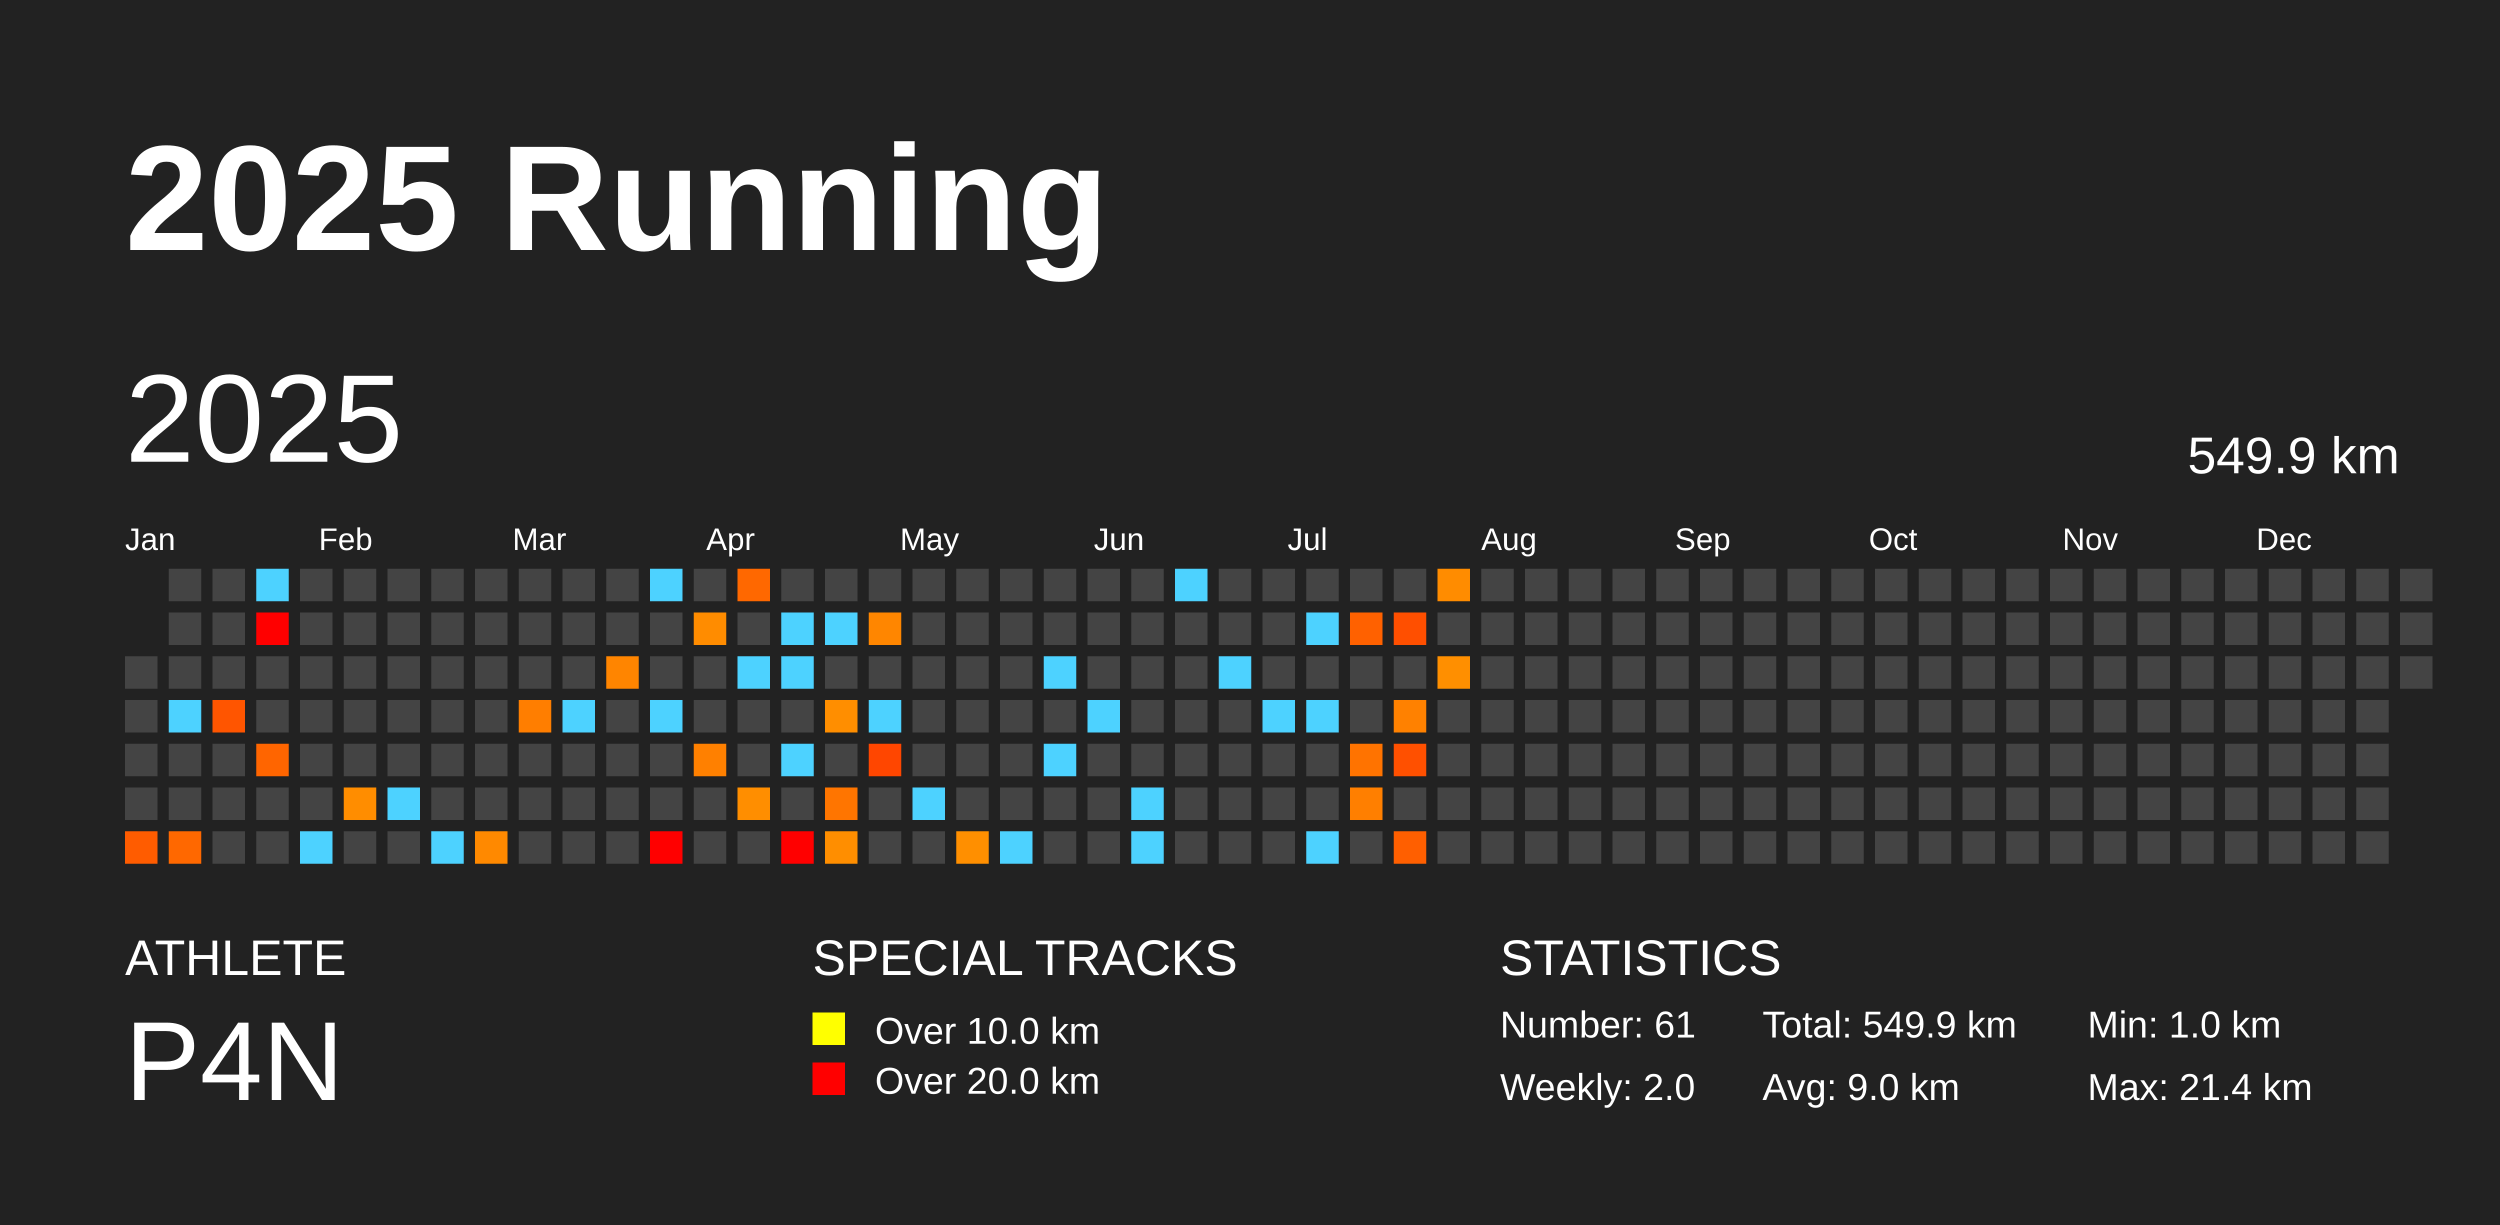
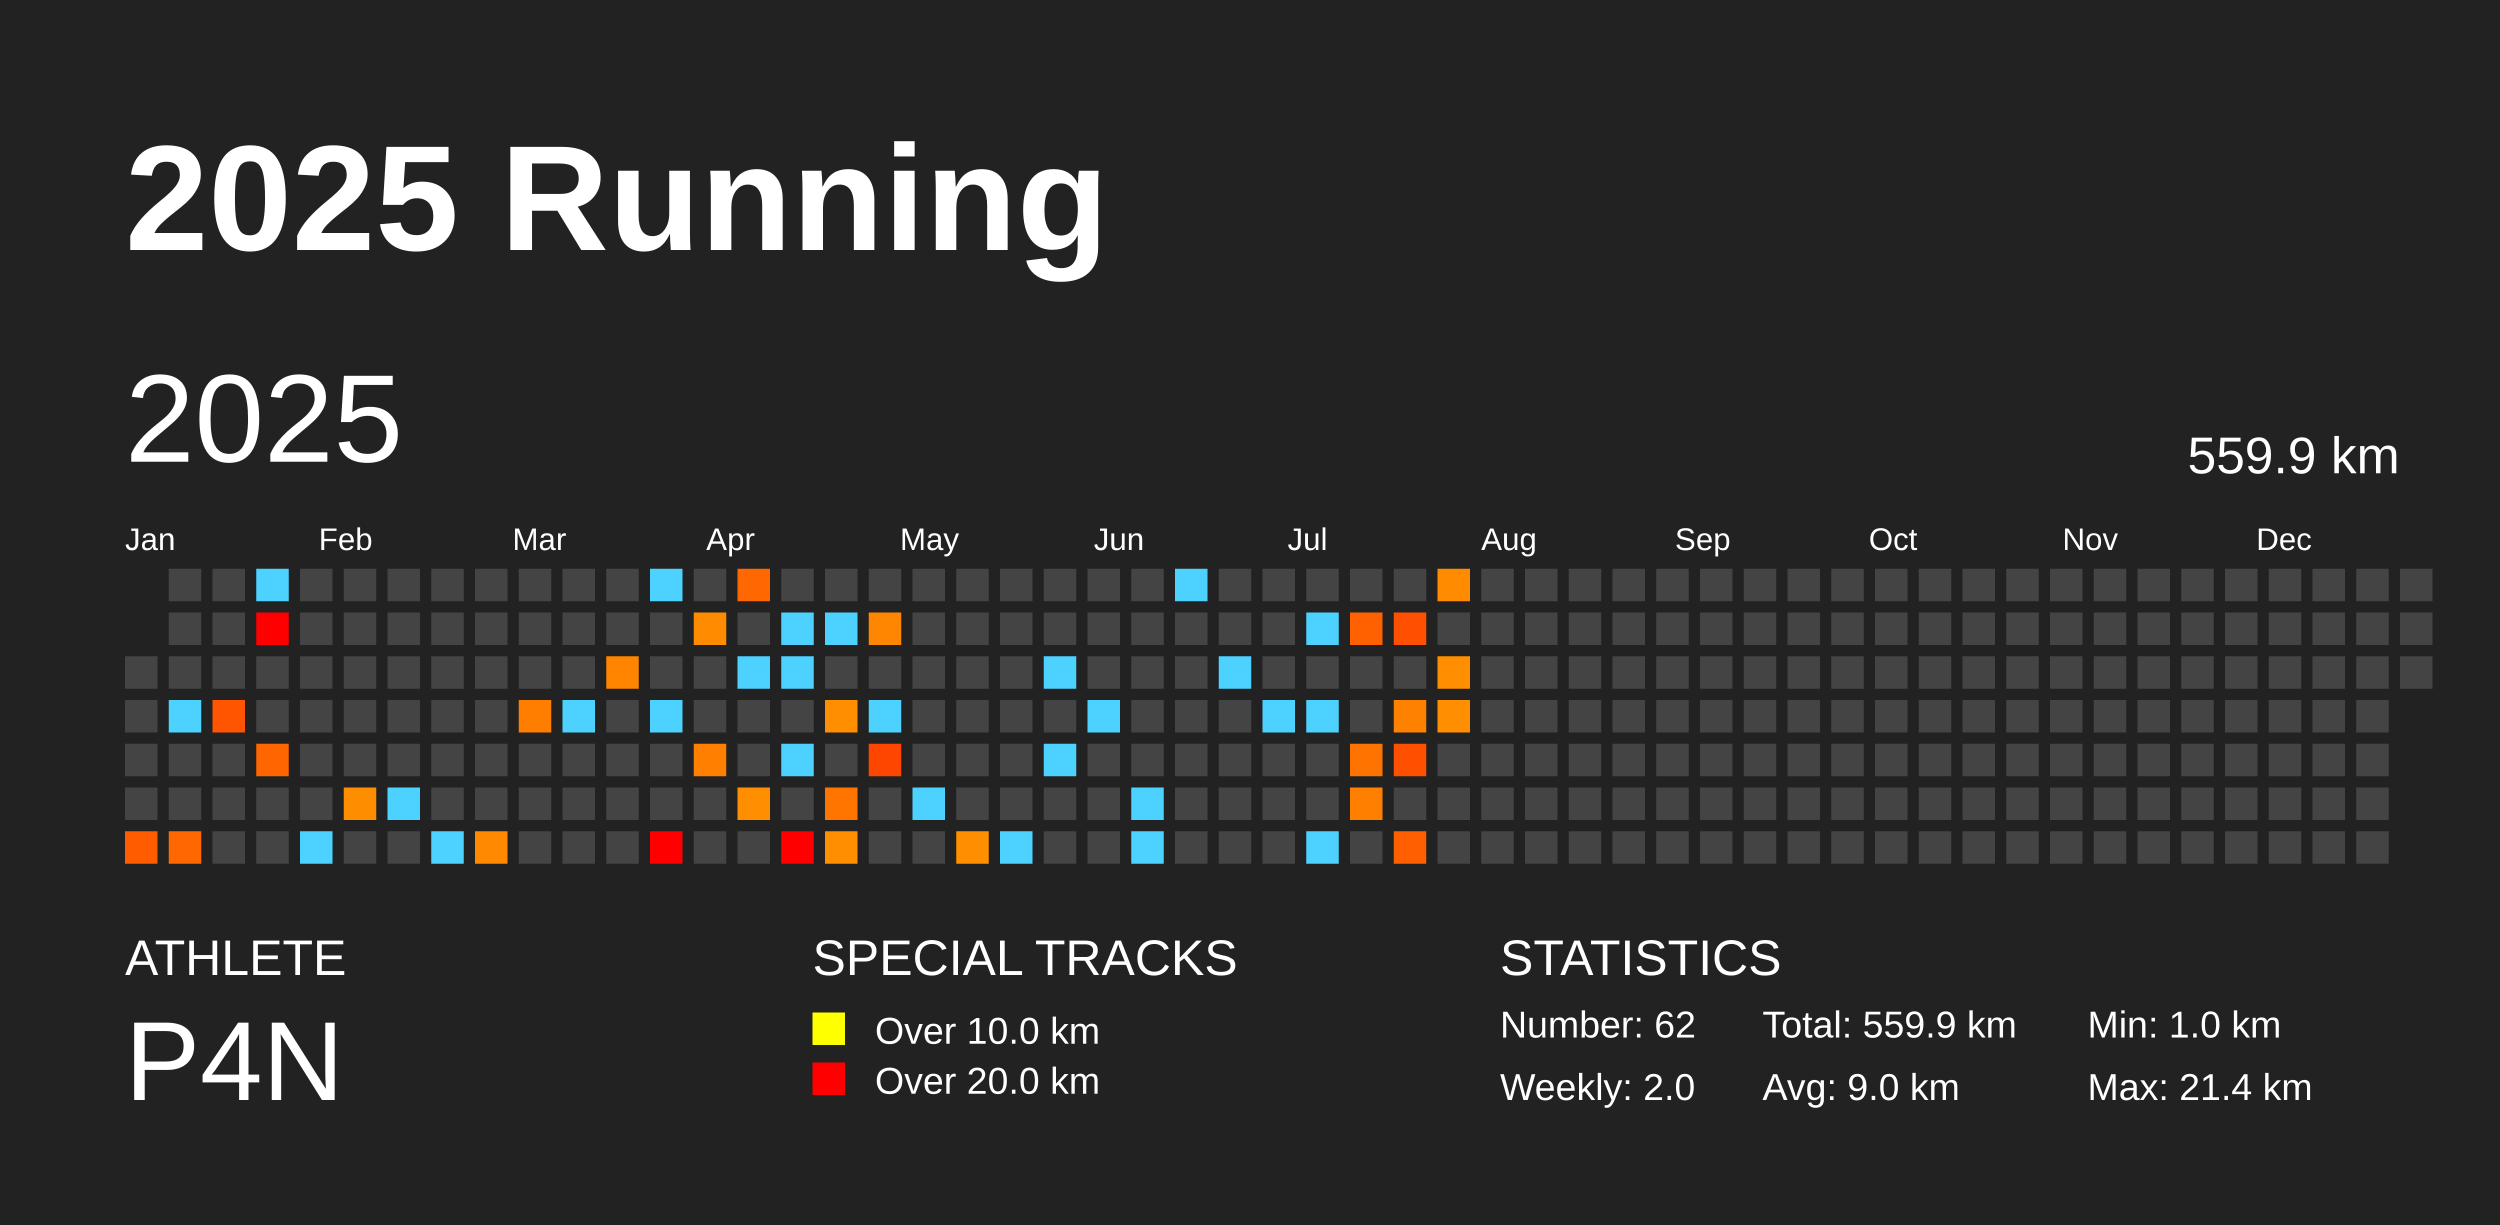
<svg xmlns="http://www.w3.org/2000/svg" baseProfile="full" height="98mm" version="1.1" viewBox="0,0,200,98" width="200mm">
  <defs />
  <rect fill="#222222" height="98" width="200" x="0" y="0" />
  <text fill="#FFFFFF" style="font-size:12px; font-family:Arial; font-weight:bold;" x="10" y="20">2025 Running</text>
  <text fill="#FFFFFF" style="font-size:4px; font-family:Arial" x="10" y="78">ATHLETE</text>
  <text fill="#FFFFFF" style="font-size:9px; font-family:Arial" x="10" y="88">P4N</text>
  <text fill="#FFFFFF" style="font-size:4px; font-family:Arial" x="65" y="78">SPECIAL TRACKS</text>
  <rect fill="yellow" height="2.6" width="2.6" x="65" y="81" />
  <text fill="#FFFFFF" style="font-size:3px; font-family:Arial" x="70" y="83.5">Over 10.0 km</text>
  <rect fill="red" height="2.6" width="2.6" x="65" y="85" />
  <text fill="#FFFFFF" style="font-size:3px; font-family:Arial" x="70" y="87.5">Over 20.0 km</text>
  <text fill="#FFFFFF" style="font-size:4px; font-family:Arial" x="120" y="78">STATISTICS</text>
-   <text fill="#FFFFFF" style="font-size:3px; font-family:Arial" x="120" y="83">Number: 61</text>
+   <text fill="#FFFFFF" style="font-size:3px; font-family:Arial" x="120" y="83">Number: 62</text>
  <text fill="#FFFFFF" style="font-size:3px; font-family:Arial" x="120" y="88">Weekly: 2.0</text>
-   <text fill="#FFFFFF" style="font-size:3px; font-family:Arial" x="141" y="83">Total: 549.9 km</text>
+   <text fill="#FFFFFF" style="font-size:3px; font-family:Arial" x="141" y="83">Total: 559.9 km</text>
  <text fill="#FFFFFF" style="font-size:3px; font-family:Arial" x="141" y="88">Avg: 9.0 km</text>
  <text fill="#FFFFFF" style="font-size:3px; font-family:Arial" x="167" y="83">Min: 1.0 km</text>
  <text fill="#FFFFFF" style="font-size:3px; font-family:Arial" x="167" y="88">Max: 21.4 km</text>
  <text dominant-baseline="hanging" fill="#FFFFFF" style="font-size:10.0px; font-family:Arial;" x="10" y="30">2025</text>
-   <text dominant-baseline="hanging" fill="#FFFFFF" style="font-size:4.125px; font-family:Arial;" x="175" y="35">549.9 km</text>
+   <text dominant-baseline="hanging" fill="#FFFFFF" style="font-size:4.125px; font-family:Arial;" x="175" y="35">559.9 km</text>
  <text fill="#FFFFFF" style="font-size:2.5px; font-family:Arial" x="10.0" y="44">Jan</text>
  <text fill="#FFFFFF" style="font-size:2.5px; font-family:Arial" x="25.5" y="44">Feb</text>
  <text fill="#FFFFFF" style="font-size:2.5px; font-family:Arial" x="41.0" y="44">Mar</text>
  <text fill="#FFFFFF" style="font-size:2.5px; font-family:Arial" x="56.5" y="44">Apr</text>
  <text fill="#FFFFFF" style="font-size:2.5px; font-family:Arial" x="72.0" y="44">May</text>
  <text fill="#FFFFFF" style="font-size:2.5px; font-family:Arial" x="87.5" y="44">Jun</text>
  <text fill="#FFFFFF" style="font-size:2.5px; font-family:Arial" x="103.0" y="44">Jul</text>
  <text fill="#FFFFFF" style="font-size:2.5px; font-family:Arial" x="118.5" y="44">Aug</text>
  <text fill="#FFFFFF" style="font-size:2.5px; font-family:Arial" x="134.0" y="44">Sep</text>
  <text fill="#FFFFFF" style="font-size:2.5px; font-family:Arial" x="149.5" y="44">Oct</text>
  <text fill="#FFFFFF" style="font-size:2.5px; font-family:Arial" x="165.0" y="44">Nov</text>
  <text fill="#FFFFFF" style="font-size:2.5px; font-family:Arial" x="180.5" y="44">Dec</text>
  <rect fill="#444444" height="2.6" width="2.6" x="10.0" y="52.5" />
  <rect fill="#444444" height="2.6" width="2.6" x="10.0" y="56.0" />
  <rect fill="#444444" height="2.6" width="2.6" x="10.0" y="59.5" />
  <rect fill="#444444" height="2.6" width="2.6" x="10.0" y="63.0" />
  <rect fill="#ff5c00" height="2.6" width="2.6" x="10.0" y="66.5" />
  <rect fill="#444444" height="2.6" width="2.6" x="13.5" y="45.5" />
  <rect fill="#444444" height="2.6" width="2.6" x="13.5" y="49.0" />
  <rect fill="#444444" height="2.6" width="2.6" x="13.5" y="52.5" />
  <rect fill="#4dd2ff" height="2.6" width="2.6" x="13.5" y="56.0" />
  <rect fill="#444444" height="2.6" width="2.6" x="13.5" y="59.5" />
  <rect fill="#444444" height="2.6" width="2.6" x="13.5" y="63.0" />
  <rect fill="#ff6800" height="2.6" width="2.6" x="13.5" y="66.5" />
  <rect fill="#444444" height="2.6" width="2.6" x="17.0" y="45.5" />
  <rect fill="#444444" height="2.6" width="2.6" x="17.0" y="49.0" />
  <rect fill="#444444" height="2.6" width="2.6" x="17.0" y="52.5" />
  <rect fill="#ff5500" height="2.6" width="2.6" x="17.0" y="56.0" />
  <rect fill="#444444" height="2.6" width="2.6" x="17.0" y="59.5" />
  <rect fill="#444444" height="2.6" width="2.6" x="17.0" y="63.0" />
  <rect fill="#444444" height="2.6" width="2.6" x="17.0" y="66.5" />
  <rect fill="#4dd2ff" height="2.6" width="2.6" x="20.5" y="45.5" />
  <rect fill="red" height="2.6" width="2.6" x="20.5" y="49.0" />
  <rect fill="#444444" height="2.6" width="2.6" x="20.5" y="52.5" />
  <rect fill="#444444" height="2.6" width="2.6" x="20.5" y="56.0" />
  <rect fill="#ff6500" height="2.6" width="2.6" x="20.5" y="59.5" />
  <rect fill="#444444" height="2.6" width="2.6" x="20.5" y="63.0" />
  <rect fill="#444444" height="2.6" width="2.6" x="20.5" y="66.5" />
  <rect fill="#444444" height="2.6" width="2.6" x="24.0" y="45.5" />
  <rect fill="#444444" height="2.6" width="2.6" x="24.0" y="49.0" />
  <rect fill="#444444" height="2.6" width="2.6" x="24.0" y="52.5" />
  <rect fill="#444444" height="2.6" width="2.6" x="24.0" y="56.0" />
  <rect fill="#444444" height="2.6" width="2.6" x="24.0" y="59.5" />
  <rect fill="#444444" height="2.6" width="2.6" x="24.0" y="63.0" />
  <rect fill="#4dd2ff" height="2.6" width="2.6" x="24.0" y="66.5" />
  <rect fill="#444444" height="2.6" width="2.6" x="27.5" y="45.5" />
  <rect fill="#444444" height="2.6" width="2.6" x="27.5" y="49.0" />
  <rect fill="#444444" height="2.6" width="2.6" x="27.5" y="52.5" />
  <rect fill="#444444" height="2.6" width="2.6" x="27.5" y="56.0" />
  <rect fill="#444444" height="2.6" width="2.6" x="27.5" y="59.5" />
  <rect fill="#ff8d00" height="2.6" width="2.6" x="27.5" y="63.0" />
  <rect fill="#444444" height="2.6" width="2.6" x="27.5" y="66.5" />
  <rect fill="#444444" height="2.6" width="2.6" x="31.0" y="45.5" />
  <rect fill="#444444" height="2.6" width="2.6" x="31.0" y="49.0" />
  <rect fill="#444444" height="2.6" width="2.6" x="31.0" y="52.5" />
  <rect fill="#444444" height="2.6" width="2.6" x="31.0" y="56.0" />
  <rect fill="#444444" height="2.6" width="2.6" x="31.0" y="59.5" />
  <rect fill="#4dd2ff" height="2.6" width="2.6" x="31.0" y="63.0" />
  <rect fill="#444444" height="2.6" width="2.6" x="31.0" y="66.5" />
  <rect fill="#444444" height="2.6" width="2.6" x="34.5" y="45.5" />
  <rect fill="#444444" height="2.6" width="2.6" x="34.5" y="49.0" />
  <rect fill="#444444" height="2.6" width="2.6" x="34.5" y="52.5" />
  <rect fill="#444444" height="2.6" width="2.6" x="34.5" y="56.0" />
  <rect fill="#444444" height="2.6" width="2.6" x="34.5" y="59.5" />
  <rect fill="#444444" height="2.6" width="2.6" x="34.5" y="63.0" />
  <rect fill="#4dd2ff" height="2.6" width="2.6" x="34.5" y="66.5" />
  <rect fill="#444444" height="2.6" width="2.6" x="38.0" y="45.5" />
  <rect fill="#444444" height="2.6" width="2.6" x="38.0" y="49.0" />
  <rect fill="#444444" height="2.6" width="2.6" x="38.0" y="52.5" />
  <rect fill="#444444" height="2.6" width="2.6" x="38.0" y="56.0" />
  <rect fill="#444444" height="2.6" width="2.6" x="38.0" y="59.5" />
  <rect fill="#444444" height="2.6" width="2.6" x="38.0" y="63.0" />
  <rect fill="#ff8900" height="2.6" width="2.6" x="38.0" y="66.5" />
  <rect fill="#444444" height="2.6" width="2.6" x="41.5" y="45.5" />
  <rect fill="#444444" height="2.6" width="2.6" x="41.5" y="49.0" />
  <rect fill="#444444" height="2.6" width="2.6" x="41.5" y="52.5" />
  <rect fill="#ff7e00" height="2.6" width="2.6" x="41.5" y="56.0" />
  <rect fill="#444444" height="2.6" width="2.6" x="41.5" y="59.5" />
  <rect fill="#444444" height="2.6" width="2.6" x="41.5" y="63.0" />
  <rect fill="#444444" height="2.6" width="2.6" x="41.5" y="66.5" />
  <rect fill="#444444" height="2.6" width="2.6" x="45.0" y="45.5" />
  <rect fill="#444444" height="2.6" width="2.6" x="45.0" y="49.0" />
  <rect fill="#444444" height="2.6" width="2.6" x="45.0" y="52.5" />
  <rect fill="#4dd2ff" height="2.6" width="2.6" x="45.0" y="56.0" />
  <rect fill="#444444" height="2.6" width="2.6" x="45.0" y="59.5" />
  <rect fill="#444444" height="2.6" width="2.6" x="45.0" y="63.0" />
  <rect fill="#444444" height="2.6" width="2.6" x="45.0" y="66.5" />
  <rect fill="#444444" height="2.6" width="2.6" x="48.5" y="45.5" />
  <rect fill="#444444" height="2.6" width="2.6" x="48.5" y="49.0" />
  <rect fill="#ff8500" height="2.6" width="2.6" x="48.5" y="52.5" />
  <rect fill="#444444" height="2.6" width="2.6" x="48.5" y="56.0" />
  <rect fill="#444444" height="2.6" width="2.6" x="48.5" y="59.5" />
  <rect fill="#444444" height="2.6" width="2.6" x="48.5" y="63.0" />
  <rect fill="#444444" height="2.6" width="2.6" x="48.5" y="66.5" />
  <rect fill="#4dd2ff" height="2.6" width="2.6" x="52.0" y="45.5" />
  <rect fill="#444444" height="2.6" width="2.6" x="52.0" y="49.0" />
  <rect fill="#444444" height="2.6" width="2.6" x="52.0" y="52.5" />
  <rect fill="#4dd2ff" height="2.6" width="2.6" x="52.0" y="56.0" />
  <rect fill="#444444" height="2.6" width="2.6" x="52.0" y="59.5" />
  <rect fill="#444444" height="2.6" width="2.6" x="52.0" y="63.0" />
  <rect fill="red" height="2.6" width="2.6" x="52.0" y="66.5" />
  <rect fill="#444444" height="2.6" width="2.6" x="55.5" y="45.5" />
  <rect fill="#ff8c00" height="2.6" width="2.6" x="55.5" y="49.0" />
  <rect fill="#444444" height="2.6" width="2.6" x="55.5" y="52.5" />
  <rect fill="#444444" height="2.6" width="2.6" x="55.5" y="56.0" />
  <rect fill="#ff8000" height="2.6" width="2.6" x="55.5" y="59.5" />
  <rect fill="#444444" height="2.6" width="2.6" x="55.5" y="63.0" />
  <rect fill="#444444" height="2.6" width="2.6" x="55.5" y="66.5" />
  <rect fill="#ff6800" height="2.6" width="2.6" x="59.0" y="45.5" />
  <rect fill="#444444" height="2.6" width="2.6" x="59.0" y="49.0" />
  <rect fill="#4dd2ff" height="2.6" width="2.6" x="59.0" y="52.5" />
  <rect fill="#444444" height="2.6" width="2.6" x="59.0" y="56.0" />
  <rect fill="#444444" height="2.6" width="2.6" x="59.0" y="59.5" />
  <rect fill="#ff8e00" height="2.6" width="2.6" x="59.0" y="63.0" />
  <rect fill="#444444" height="2.6" width="2.6" x="59.0" y="66.5" />
  <rect fill="#444444" height="2.6" width="2.6" x="62.5" y="45.5" />
  <rect fill="#4dd2ff" height="2.6" width="2.6" x="62.5" y="49.0" />
  <rect fill="#4dd2ff" height="2.6" width="2.6" x="62.5" y="52.5" />
  <rect fill="#444444" height="2.6" width="2.6" x="62.5" y="56.0" />
  <rect fill="#4dd2ff" height="2.6" width="2.6" x="62.5" y="59.5" />
  <rect fill="#444444" height="2.6" width="2.6" x="62.5" y="63.0" />
  <rect fill="red" height="2.6" width="2.6" x="62.5" y="66.5" />
  <rect fill="#444444" height="2.6" width="2.6" x="66.0" y="45.5" />
  <rect fill="#4dd2ff" height="2.6" width="2.6" x="66.0" y="49.0" />
  <rect fill="#444444" height="2.6" width="2.6" x="66.0" y="52.5" />
  <rect fill="#ff8e00" height="2.6" width="2.6" x="66.0" y="56.0" />
  <rect fill="#444444" height="2.6" width="2.6" x="66.0" y="59.5" />
  <rect fill="#ff7500" height="2.6" width="2.6" x="66.0" y="63.0" />
  <rect fill="#ff8e00" height="2.6" width="2.6" x="66.0" y="66.5" />
  <rect fill="#444444" height="2.6" width="2.6" x="69.5" y="45.5" />
  <rect fill="#ff8600" height="2.6" width="2.6" x="69.5" y="49.0" />
  <rect fill="#444444" height="2.6" width="2.6" x="69.5" y="52.5" />
  <rect fill="#4dd2ff" height="2.6" width="2.6" x="69.5" y="56.0" />
  <rect fill="#ff4600" height="2.6" width="2.6" x="69.5" y="59.5" />
  <rect fill="#444444" height="2.6" width="2.6" x="69.5" y="63.0" />
  <rect fill="#444444" height="2.6" width="2.6" x="69.5" y="66.5" />
  <rect fill="#444444" height="2.6" width="2.6" x="73.0" y="45.5" />
  <rect fill="#444444" height="2.6" width="2.6" x="73.0" y="49.0" />
  <rect fill="#444444" height="2.6" width="2.6" x="73.0" y="52.5" />
  <rect fill="#444444" height="2.6" width="2.6" x="73.0" y="56.0" />
  <rect fill="#444444" height="2.6" width="2.6" x="73.0" y="59.5" />
  <rect fill="#4dd2ff" height="2.6" width="2.6" x="73.0" y="63.0" />
  <rect fill="#444444" height="2.6" width="2.6" x="73.0" y="66.5" />
  <rect fill="#444444" height="2.6" width="2.6" x="76.5" y="45.5" />
  <rect fill="#444444" height="2.6" width="2.6" x="76.5" y="49.0" />
  <rect fill="#444444" height="2.6" width="2.6" x="76.5" y="52.5" />
  <rect fill="#444444" height="2.6" width="2.6" x="76.5" y="56.0" />
  <rect fill="#444444" height="2.6" width="2.6" x="76.5" y="59.5" />
  <rect fill="#444444" height="2.6" width="2.6" x="76.5" y="63.0" />
  <rect fill="#ff8f00" height="2.6" width="2.6" x="76.5" y="66.5" />
  <rect fill="#444444" height="2.6" width="2.6" x="80.0" y="45.5" />
  <rect fill="#444444" height="2.6" width="2.6" x="80.0" y="49.0" />
  <rect fill="#444444" height="2.6" width="2.6" x="80.0" y="52.5" />
  <rect fill="#444444" height="2.6" width="2.6" x="80.0" y="56.0" />
  <rect fill="#444444" height="2.6" width="2.6" x="80.0" y="59.5" />
  <rect fill="#444444" height="2.6" width="2.6" x="80.0" y="63.0" />
  <rect fill="#4dd2ff" height="2.6" width="2.6" x="80.0" y="66.5" />
  <rect fill="#444444" height="2.6" width="2.6" x="83.5" y="45.5" />
  <rect fill="#444444" height="2.6" width="2.6" x="83.5" y="49.0" />
  <rect fill="#4dd2ff" height="2.6" width="2.6" x="83.5" y="52.5" />
  <rect fill="#444444" height="2.6" width="2.6" x="83.5" y="56.0" />
  <rect fill="#4dd2ff" height="2.6" width="2.6" x="83.5" y="59.5" />
  <rect fill="#444444" height="2.6" width="2.6" x="83.5" y="63.0" />
  <rect fill="#444444" height="2.6" width="2.6" x="83.5" y="66.5" />
  <rect fill="#444444" height="2.6" width="2.6" x="87.0" y="45.5" />
  <rect fill="#444444" height="2.6" width="2.6" x="87.0" y="49.0" />
  <rect fill="#444444" height="2.6" width="2.6" x="87.0" y="52.5" />
  <rect fill="#4dd2ff" height="2.6" width="2.6" x="87.0" y="56.0" />
  <rect fill="#444444" height="2.6" width="2.6" x="87.0" y="59.5" />
  <rect fill="#444444" height="2.6" width="2.6" x="87.0" y="63.0" />
  <rect fill="#444444" height="2.6" width="2.6" x="87.0" y="66.5" />
  <rect fill="#444444" height="2.6" width="2.6" x="90.5" y="45.5" />
  <rect fill="#444444" height="2.6" width="2.6" x="90.5" y="49.0" />
  <rect fill="#444444" height="2.6" width="2.6" x="90.5" y="52.5" />
  <rect fill="#444444" height="2.6" width="2.6" x="90.5" y="56.0" />
  <rect fill="#444444" height="2.6" width="2.6" x="90.5" y="59.5" />
  <rect fill="#4dd2ff" height="2.6" width="2.6" x="90.5" y="63.0" />
  <rect fill="#4dd2ff" height="2.6" width="2.6" x="90.5" y="66.5" />
  <rect fill="#4dd2ff" height="2.6" width="2.6" x="94.0" y="45.5" />
  <rect fill="#444444" height="2.6" width="2.6" x="94.0" y="49.0" />
  <rect fill="#444444" height="2.6" width="2.6" x="94.0" y="52.5" />
  <rect fill="#444444" height="2.6" width="2.6" x="94.0" y="56.0" />
  <rect fill="#444444" height="2.6" width="2.6" x="94.0" y="59.5" />
  <rect fill="#444444" height="2.6" width="2.6" x="94.0" y="63.0" />
  <rect fill="#444444" height="2.6" width="2.6" x="94.0" y="66.5" />
  <rect fill="#444444" height="2.6" width="2.6" x="97.5" y="45.5" />
  <rect fill="#444444" height="2.6" width="2.6" x="97.5" y="49.0" />
  <rect fill="#4dd2ff" height="2.6" width="2.6" x="97.5" y="52.5" />
  <rect fill="#444444" height="2.6" width="2.6" x="97.5" y="56.0" />
  <rect fill="#444444" height="2.6" width="2.6" x="97.5" y="59.5" />
  <rect fill="#444444" height="2.6" width="2.6" x="97.5" y="63.0" />
  <rect fill="#444444" height="2.6" width="2.6" x="97.5" y="66.5" />
  <rect fill="#444444" height="2.6" width="2.6" x="101.0" y="45.5" />
  <rect fill="#444444" height="2.6" width="2.6" x="101.0" y="49.0" />
  <rect fill="#444444" height="2.6" width="2.6" x="101.0" y="52.5" />
  <rect fill="#4dd2ff" height="2.6" width="2.6" x="101.0" y="56.0" />
  <rect fill="#444444" height="2.6" width="2.6" x="101.0" y="59.5" />
  <rect fill="#444444" height="2.6" width="2.6" x="101.0" y="63.0" />
  <rect fill="#444444" height="2.6" width="2.6" x="101.0" y="66.5" />
  <rect fill="#444444" height="2.6" width="2.6" x="104.5" y="45.5" />
  <rect fill="#4dd2ff" height="2.6" width="2.6" x="104.5" y="49.0" />
  <rect fill="#444444" height="2.6" width="2.6" x="104.5" y="52.5" />
  <rect fill="#4dd2ff" height="2.6" width="2.6" x="104.5" y="56.0" />
  <rect fill="#444444" height="2.6" width="2.6" x="104.5" y="59.5" />
  <rect fill="#444444" height="2.6" width="2.6" x="104.5" y="63.0" />
  <rect fill="#4dd2ff" height="2.6" width="2.6" x="104.5" y="66.5" />
  <rect fill="#444444" height="2.6" width="2.6" x="108.0" y="45.5" />
  <rect fill="#ff6100" height="2.6" width="2.6" x="108.0" y="49.0" />
  <rect fill="#444444" height="2.6" width="2.6" x="108.0" y="52.5" />
  <rect fill="#444444" height="2.6" width="2.6" x="108.0" y="56.0" />
  <rect fill="#ff7300" height="2.6" width="2.6" x="108.0" y="59.5" />
  <rect fill="#ff7f00" height="2.6" width="2.6" x="108.0" y="63.0" />
  <rect fill="#444444" height="2.6" width="2.6" x="108.0" y="66.5" />
  <rect fill="#444444" height="2.6" width="2.6" x="111.5" y="45.5" />
  <rect fill="#ff4f00" height="2.6" width="2.6" x="111.5" y="49.0" />
  <rect fill="#444444" height="2.6" width="2.6" x="111.5" y="52.5" />
  <rect fill="#ff8100" height="2.6" width="2.6" x="111.5" y="56.0" />
  <rect fill="#ff5000" height="2.6" width="2.6" x="111.5" y="59.5" />
  <rect fill="#444444" height="2.6" width="2.6" x="111.5" y="63.0" />
  <rect fill="#ff5f00" height="2.6" width="2.6" x="111.5" y="66.5" />
  <rect fill="#ff8c00" height="2.6" width="2.6" x="115.0" y="45.5" />
  <rect fill="#444444" height="2.6" width="2.6" x="115.0" y="49.0" />
  <rect fill="#ff8f00" height="2.6" width="2.6" x="115.0" y="52.5" />
-   <rect fill="#444444" height="2.6" width="2.6" x="115.0" y="56.0" />
+   <rect fill="#ff8f00" height="2.6" width="2.6" x="115.0" y="56.0" />
  <rect fill="#444444" height="2.6" width="2.6" x="115.0" y="59.5" />
  <rect fill="#444444" height="2.6" width="2.6" x="115.0" y="63.0" />
  <rect fill="#444444" height="2.6" width="2.6" x="115.0" y="66.5" />
  <rect fill="#444444" height="2.6" width="2.6" x="118.5" y="45.5" />
  <rect fill="#444444" height="2.6" width="2.6" x="118.5" y="49.0" />
  <rect fill="#444444" height="2.6" width="2.6" x="118.5" y="52.5" />
  <rect fill="#444444" height="2.6" width="2.6" x="118.5" y="56.0" />
  <rect fill="#444444" height="2.6" width="2.6" x="118.5" y="59.5" />
  <rect fill="#444444" height="2.6" width="2.6" x="118.5" y="63.0" />
  <rect fill="#444444" height="2.6" width="2.6" x="118.5" y="66.5" />
  <rect fill="#444444" height="2.6" width="2.6" x="122.0" y="45.5" />
  <rect fill="#444444" height="2.6" width="2.6" x="122.0" y="49.0" />
  <rect fill="#444444" height="2.6" width="2.6" x="122.0" y="52.5" />
  <rect fill="#444444" height="2.6" width="2.6" x="122.0" y="56.0" />
  <rect fill="#444444" height="2.6" width="2.6" x="122.0" y="59.5" />
  <rect fill="#444444" height="2.6" width="2.6" x="122.0" y="63.0" />
  <rect fill="#444444" height="2.6" width="2.6" x="122.0" y="66.5" />
  <rect fill="#444444" height="2.6" width="2.6" x="125.5" y="45.5" />
  <rect fill="#444444" height="2.6" width="2.6" x="125.5" y="49.0" />
  <rect fill="#444444" height="2.6" width="2.6" x="125.5" y="52.5" />
  <rect fill="#444444" height="2.6" width="2.6" x="125.5" y="56.0" />
  <rect fill="#444444" height="2.6" width="2.6" x="125.5" y="59.5" />
  <rect fill="#444444" height="2.6" width="2.6" x="125.5" y="63.0" />
  <rect fill="#444444" height="2.6" width="2.6" x="125.5" y="66.5" />
  <rect fill="#444444" height="2.6" width="2.6" x="129.0" y="45.5" />
  <rect fill="#444444" height="2.6" width="2.6" x="129.0" y="49.0" />
  <rect fill="#444444" height="2.6" width="2.6" x="129.0" y="52.5" />
  <rect fill="#444444" height="2.6" width="2.6" x="129.0" y="56.0" />
  <rect fill="#444444" height="2.6" width="2.6" x="129.0" y="59.5" />
  <rect fill="#444444" height="2.6" width="2.6" x="129.0" y="63.0" />
  <rect fill="#444444" height="2.6" width="2.6" x="129.0" y="66.5" />
  <rect fill="#444444" height="2.6" width="2.6" x="132.5" y="45.5" />
  <rect fill="#444444" height="2.6" width="2.6" x="132.5" y="49.0" />
  <rect fill="#444444" height="2.6" width="2.6" x="132.5" y="52.5" />
  <rect fill="#444444" height="2.6" width="2.6" x="132.5" y="56.0" />
  <rect fill="#444444" height="2.6" width="2.6" x="132.5" y="59.5" />
  <rect fill="#444444" height="2.6" width="2.6" x="132.5" y="63.0" />
  <rect fill="#444444" height="2.6" width="2.6" x="132.5" y="66.5" />
  <rect fill="#444444" height="2.6" width="2.6" x="136.0" y="45.5" />
  <rect fill="#444444" height="2.6" width="2.6" x="136.0" y="49.0" />
  <rect fill="#444444" height="2.6" width="2.6" x="136.0" y="52.5" />
  <rect fill="#444444" height="2.6" width="2.6" x="136.0" y="56.0" />
  <rect fill="#444444" height="2.6" width="2.6" x="136.0" y="59.5" />
  <rect fill="#444444" height="2.6" width="2.6" x="136.0" y="63.0" />
  <rect fill="#444444" height="2.6" width="2.6" x="136.0" y="66.5" />
  <rect fill="#444444" height="2.6" width="2.6" x="139.5" y="45.5" />
  <rect fill="#444444" height="2.6" width="2.6" x="139.5" y="49.0" />
  <rect fill="#444444" height="2.6" width="2.6" x="139.5" y="52.5" />
  <rect fill="#444444" height="2.6" width="2.6" x="139.5" y="56.0" />
  <rect fill="#444444" height="2.6" width="2.6" x="139.5" y="59.5" />
  <rect fill="#444444" height="2.6" width="2.6" x="139.5" y="63.0" />
  <rect fill="#444444" height="2.6" width="2.6" x="139.5" y="66.5" />
  <rect fill="#444444" height="2.6" width="2.6" x="143.0" y="45.5" />
  <rect fill="#444444" height="2.6" width="2.6" x="143.0" y="49.0" />
  <rect fill="#444444" height="2.6" width="2.6" x="143.0" y="52.5" />
  <rect fill="#444444" height="2.6" width="2.6" x="143.0" y="56.0" />
  <rect fill="#444444" height="2.6" width="2.6" x="143.0" y="59.5" />
  <rect fill="#444444" height="2.6" width="2.6" x="143.0" y="63.0" />
  <rect fill="#444444" height="2.6" width="2.6" x="143.0" y="66.5" />
  <rect fill="#444444" height="2.6" width="2.6" x="146.5" y="45.5" />
  <rect fill="#444444" height="2.6" width="2.6" x="146.5" y="49.0" />
  <rect fill="#444444" height="2.6" width="2.6" x="146.5" y="52.5" />
  <rect fill="#444444" height="2.6" width="2.6" x="146.5" y="56.0" />
  <rect fill="#444444" height="2.6" width="2.6" x="146.5" y="59.5" />
  <rect fill="#444444" height="2.6" width="2.6" x="146.5" y="63.0" />
  <rect fill="#444444" height="2.6" width="2.6" x="146.5" y="66.5" />
  <rect fill="#444444" height="2.6" width="2.6" x="150.0" y="45.5" />
  <rect fill="#444444" height="2.6" width="2.6" x="150.0" y="49.0" />
  <rect fill="#444444" height="2.6" width="2.6" x="150.0" y="52.5" />
  <rect fill="#444444" height="2.6" width="2.6" x="150.0" y="56.0" />
  <rect fill="#444444" height="2.6" width="2.6" x="150.0" y="59.5" />
  <rect fill="#444444" height="2.6" width="2.6" x="150.0" y="63.0" />
  <rect fill="#444444" height="2.6" width="2.6" x="150.0" y="66.5" />
  <rect fill="#444444" height="2.6" width="2.6" x="153.5" y="45.5" />
  <rect fill="#444444" height="2.6" width="2.6" x="153.5" y="49.0" />
  <rect fill="#444444" height="2.6" width="2.6" x="153.5" y="52.5" />
  <rect fill="#444444" height="2.6" width="2.6" x="153.5" y="56.0" />
  <rect fill="#444444" height="2.6" width="2.6" x="153.5" y="59.5" />
  <rect fill="#444444" height="2.6" width="2.6" x="153.5" y="63.0" />
  <rect fill="#444444" height="2.6" width="2.6" x="153.5" y="66.5" />
  <rect fill="#444444" height="2.6" width="2.6" x="157.0" y="45.5" />
  <rect fill="#444444" height="2.6" width="2.6" x="157.0" y="49.0" />
  <rect fill="#444444" height="2.6" width="2.6" x="157.0" y="52.5" />
  <rect fill="#444444" height="2.6" width="2.6" x="157.0" y="56.0" />
  <rect fill="#444444" height="2.6" width="2.6" x="157.0" y="59.5" />
  <rect fill="#444444" height="2.6" width="2.6" x="157.0" y="63.0" />
  <rect fill="#444444" height="2.6" width="2.6" x="157.0" y="66.5" />
  <rect fill="#444444" height="2.6" width="2.6" x="160.5" y="45.5" />
  <rect fill="#444444" height="2.6" width="2.6" x="160.5" y="49.0" />
  <rect fill="#444444" height="2.6" width="2.6" x="160.5" y="52.5" />
  <rect fill="#444444" height="2.6" width="2.6" x="160.5" y="56.0" />
  <rect fill="#444444" height="2.6" width="2.6" x="160.5" y="59.5" />
  <rect fill="#444444" height="2.6" width="2.6" x="160.5" y="63.0" />
  <rect fill="#444444" height="2.6" width="2.6" x="160.5" y="66.5" />
  <rect fill="#444444" height="2.6" width="2.6" x="164.0" y="45.5" />
  <rect fill="#444444" height="2.6" width="2.6" x="164.0" y="49.0" />
  <rect fill="#444444" height="2.6" width="2.6" x="164.0" y="52.5" />
  <rect fill="#444444" height="2.6" width="2.6" x="164.0" y="56.0" />
  <rect fill="#444444" height="2.6" width="2.6" x="164.0" y="59.5" />
  <rect fill="#444444" height="2.6" width="2.6" x="164.0" y="63.0" />
  <rect fill="#444444" height="2.6" width="2.6" x="164.0" y="66.5" />
  <rect fill="#444444" height="2.6" width="2.6" x="167.5" y="45.5" />
  <rect fill="#444444" height="2.6" width="2.6" x="167.5" y="49.0" />
  <rect fill="#444444" height="2.6" width="2.6" x="167.5" y="52.5" />
  <rect fill="#444444" height="2.6" width="2.6" x="167.5" y="56.0" />
  <rect fill="#444444" height="2.6" width="2.6" x="167.5" y="59.5" />
  <rect fill="#444444" height="2.6" width="2.6" x="167.5" y="63.0" />
  <rect fill="#444444" height="2.6" width="2.6" x="167.5" y="66.5" />
  <rect fill="#444444" height="2.6" width="2.6" x="171.0" y="45.5" />
  <rect fill="#444444" height="2.6" width="2.6" x="171.0" y="49.0" />
  <rect fill="#444444" height="2.6" width="2.6" x="171.0" y="52.5" />
  <rect fill="#444444" height="2.6" width="2.6" x="171.0" y="56.0" />
  <rect fill="#444444" height="2.6" width="2.6" x="171.0" y="59.5" />
  <rect fill="#444444" height="2.6" width="2.6" x="171.0" y="63.0" />
  <rect fill="#444444" height="2.6" width="2.6" x="171.0" y="66.5" />
  <rect fill="#444444" height="2.6" width="2.6" x="174.5" y="45.5" />
  <rect fill="#444444" height="2.6" width="2.6" x="174.5" y="49.0" />
  <rect fill="#444444" height="2.6" width="2.6" x="174.5" y="52.5" />
  <rect fill="#444444" height="2.6" width="2.6" x="174.5" y="56.0" />
  <rect fill="#444444" height="2.6" width="2.6" x="174.5" y="59.5" />
  <rect fill="#444444" height="2.6" width="2.6" x="174.5" y="63.0" />
  <rect fill="#444444" height="2.6" width="2.6" x="174.5" y="66.5" />
  <rect fill="#444444" height="2.6" width="2.6" x="178.0" y="45.5" />
  <rect fill="#444444" height="2.6" width="2.6" x="178.0" y="49.0" />
  <rect fill="#444444" height="2.6" width="2.6" x="178.0" y="52.5" />
  <rect fill="#444444" height="2.6" width="2.6" x="178.0" y="56.0" />
  <rect fill="#444444" height="2.6" width="2.6" x="178.0" y="59.5" />
  <rect fill="#444444" height="2.6" width="2.6" x="178.0" y="63.0" />
  <rect fill="#444444" height="2.6" width="2.6" x="178.0" y="66.5" />
  <rect fill="#444444" height="2.6" width="2.6" x="181.5" y="45.5" />
  <rect fill="#444444" height="2.6" width="2.6" x="181.5" y="49.0" />
  <rect fill="#444444" height="2.6" width="2.6" x="181.5" y="52.5" />
  <rect fill="#444444" height="2.6" width="2.6" x="181.5" y="56.0" />
  <rect fill="#444444" height="2.6" width="2.6" x="181.5" y="59.5" />
  <rect fill="#444444" height="2.6" width="2.6" x="181.5" y="63.0" />
  <rect fill="#444444" height="2.6" width="2.6" x="181.5" y="66.5" />
  <rect fill="#444444" height="2.6" width="2.6" x="185.0" y="45.5" />
  <rect fill="#444444" height="2.6" width="2.6" x="185.0" y="49.0" />
  <rect fill="#444444" height="2.6" width="2.6" x="185.0" y="52.5" />
  <rect fill="#444444" height="2.6" width="2.6" x="185.0" y="56.0" />
  <rect fill="#444444" height="2.6" width="2.6" x="185.0" y="59.5" />
  <rect fill="#444444" height="2.6" width="2.6" x="185.0" y="63.0" />
  <rect fill="#444444" height="2.6" width="2.6" x="185.0" y="66.5" />
  <rect fill="#444444" height="2.6" width="2.6" x="188.5" y="45.5" />
  <rect fill="#444444" height="2.6" width="2.6" x="188.5" y="49.0" />
  <rect fill="#444444" height="2.6" width="2.6" x="188.5" y="52.5" />
  <rect fill="#444444" height="2.6" width="2.6" x="188.5" y="56.0" />
  <rect fill="#444444" height="2.6" width="2.6" x="188.5" y="59.5" />
  <rect fill="#444444" height="2.6" width="2.6" x="188.5" y="63.0" />
  <rect fill="#444444" height="2.6" width="2.6" x="188.5" y="66.5" />
  <rect fill="#444444" height="2.6" width="2.6" x="192.0" y="45.5" />
  <rect fill="#444444" height="2.6" width="2.6" x="192.0" y="49.0" />
  <rect fill="#444444" height="2.6" width="2.6" x="192.0" y="52.5" />
</svg>
